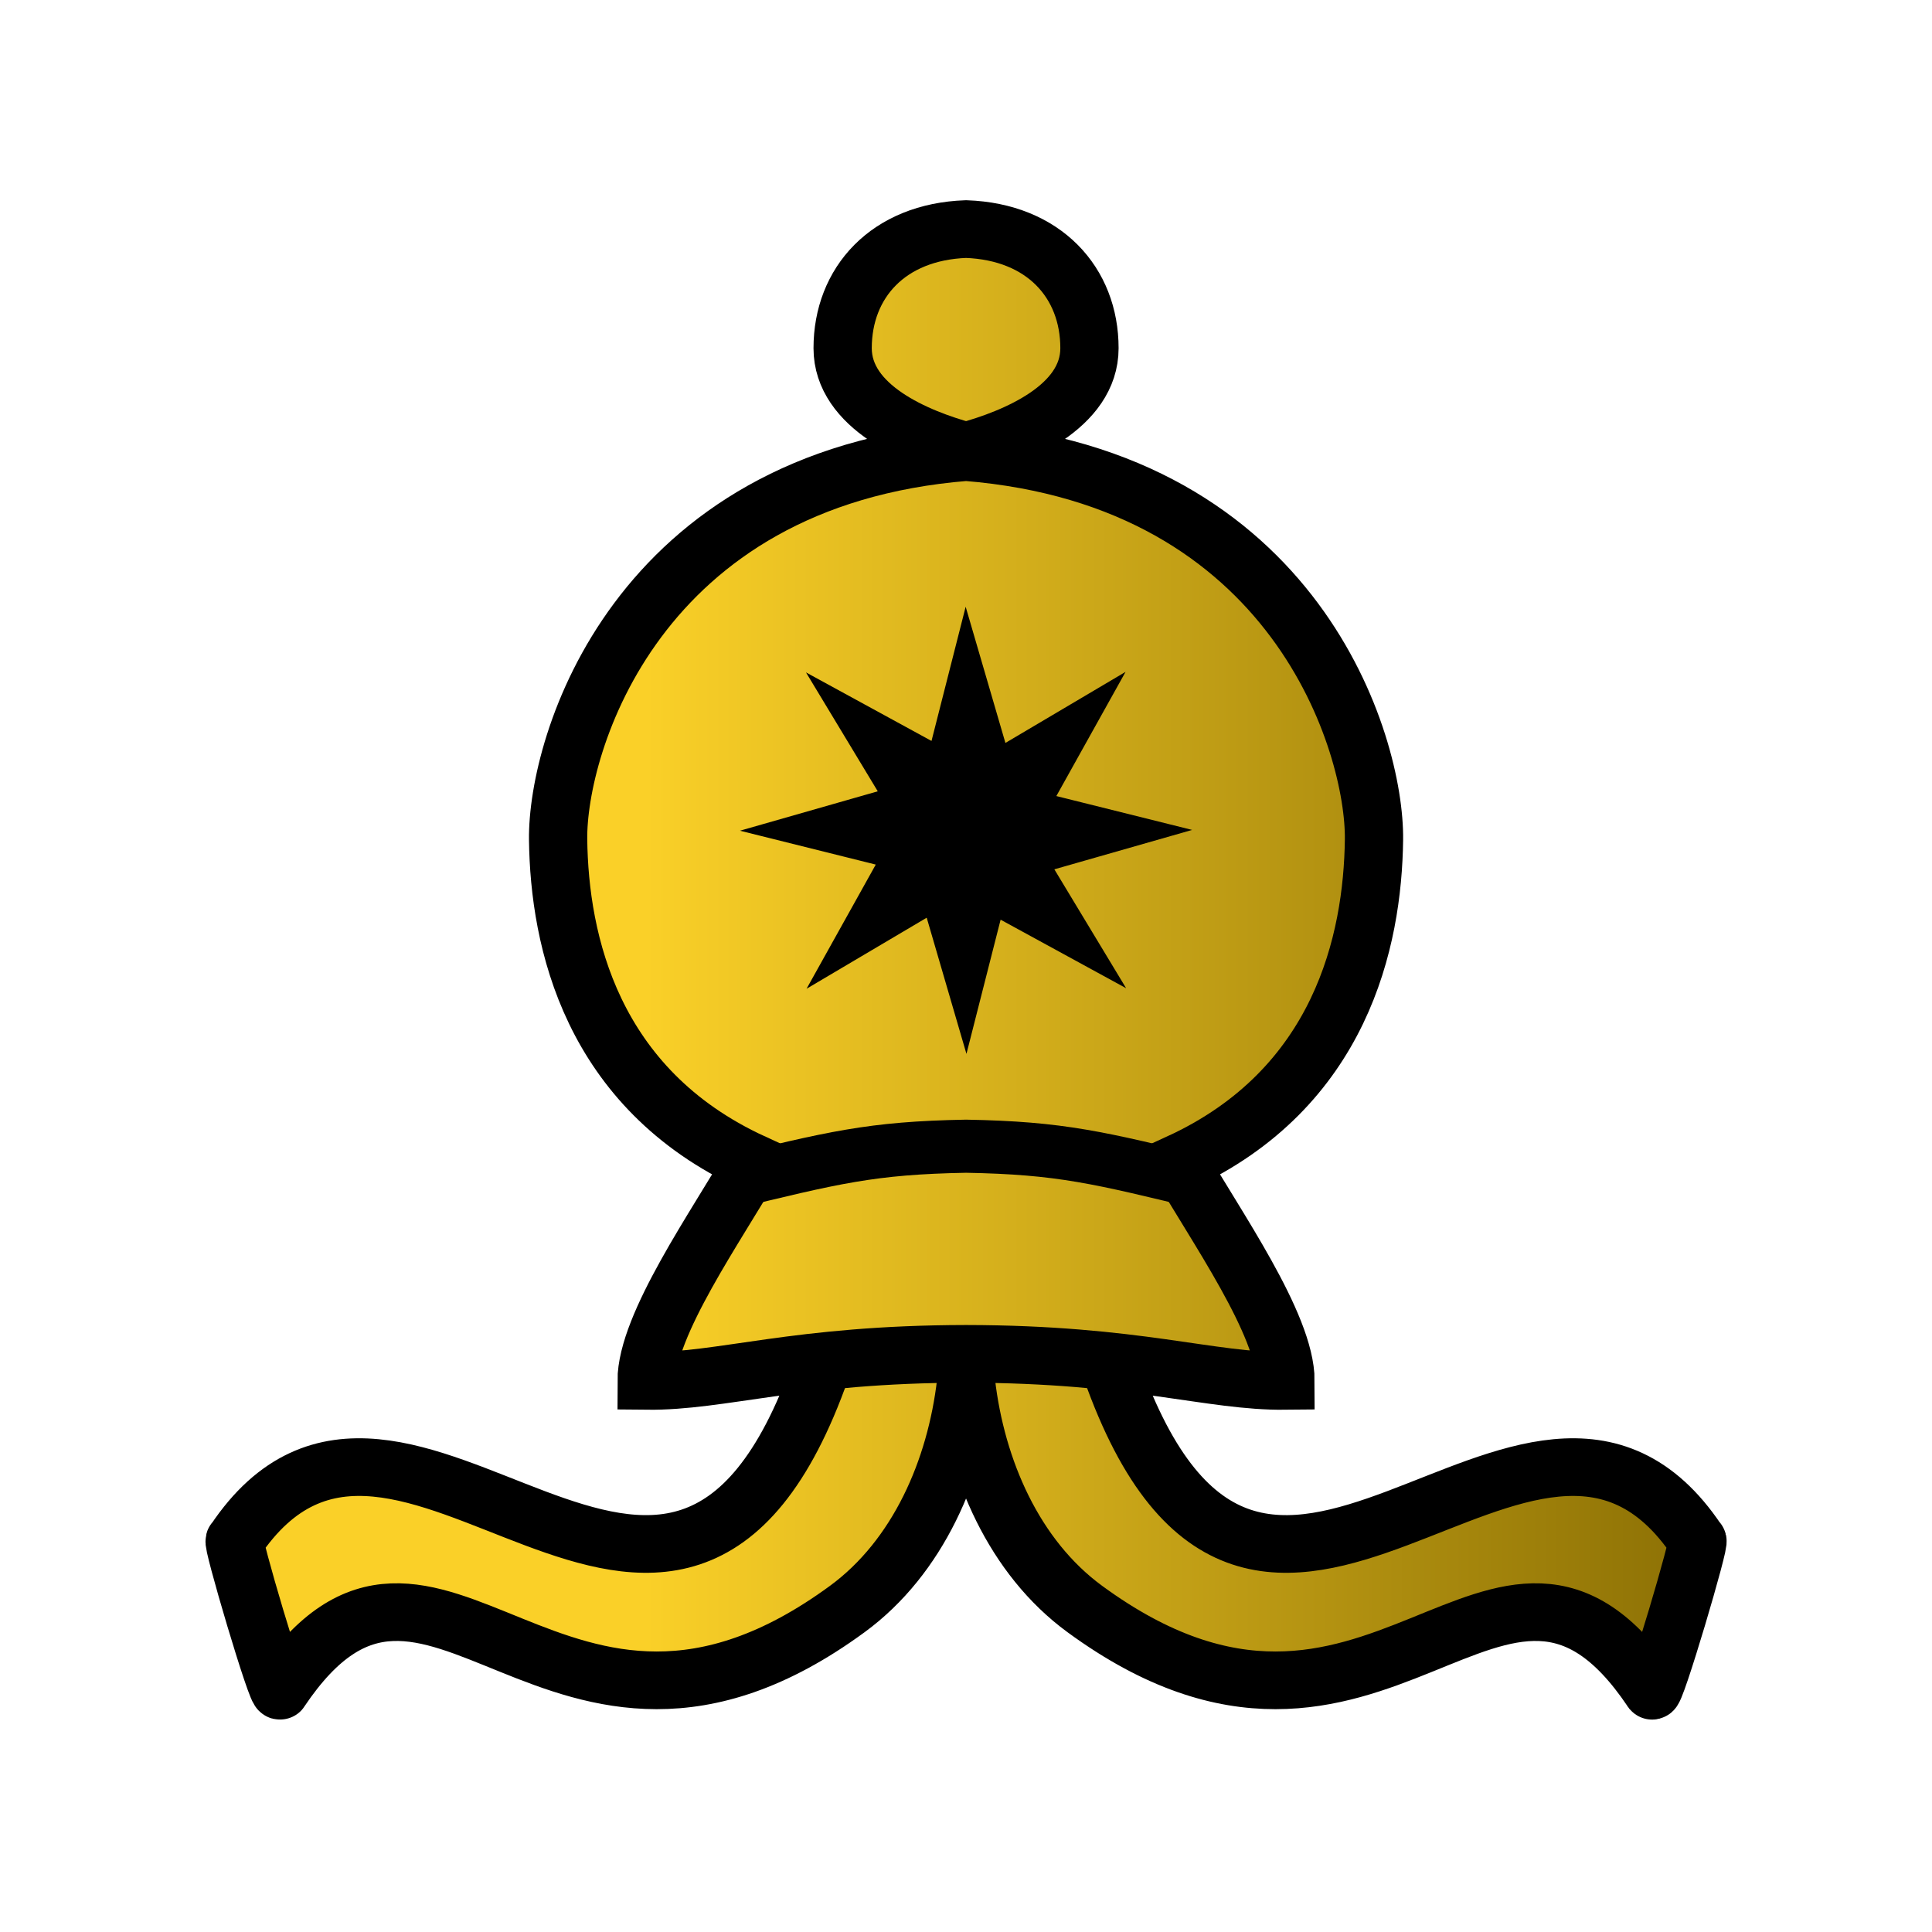
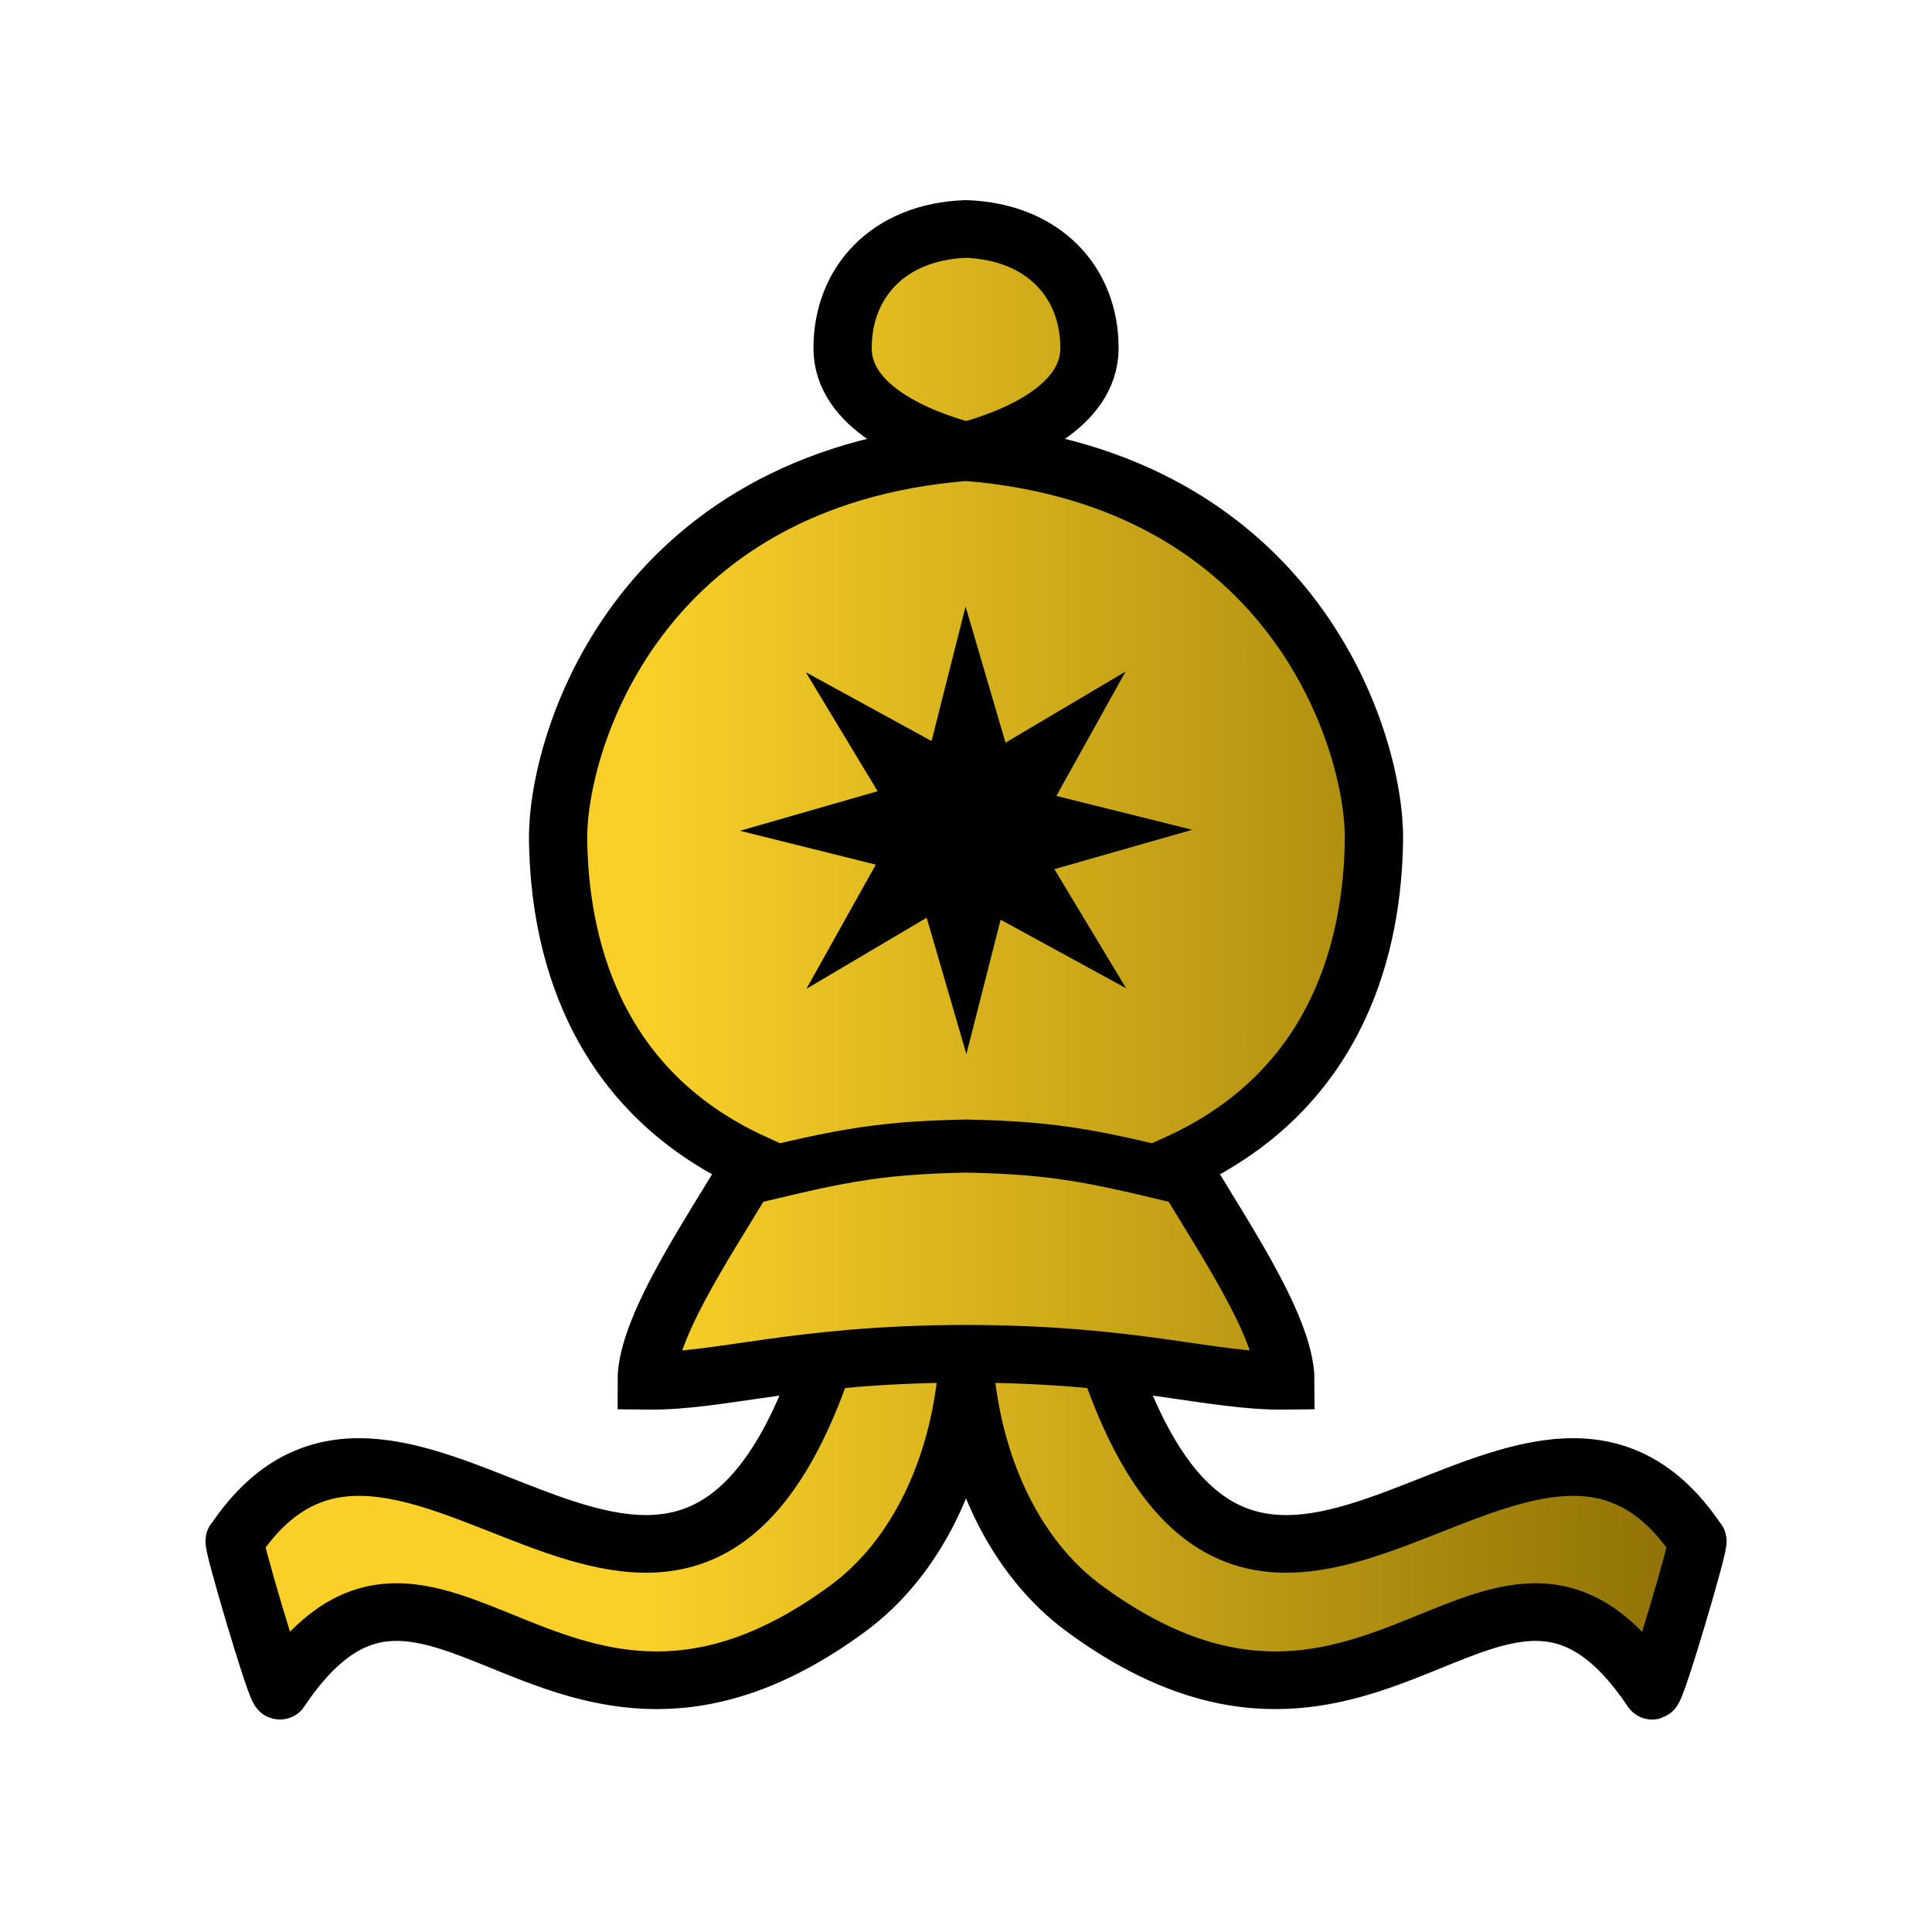
- <svg xmlns="http://www.w3.org/2000/svg" xmlns:xlink="http://www.w3.org/1999/xlink" id="svg2" width="100" height="100" version="1.1" viewBox="0 0 100 100">
-   <defs id="defs2">
-     <linearGradient id="linearGradient2">
-       <stop id="stop2" stop-color="#fad028" offset="0" />
-       <stop id="stop3" stop-color="#856a02" offset="1" />
+ <svg xmlns="http://www.w3.org/2000/svg" xmlns:xlink="http://www.w3.org/1999/xlink" viewBox="0 0 100 100">
+   <defs>
+     <linearGradient id="a">
+       <stop offset="0" stop-color="#fad028" />
+       <stop offset="1" stop-color="#856a02" />
    </linearGradient>
-     <linearGradient id="linearGradient3" x1="32.681" x2="105.54" y1="56.888" y2="56.888" gradientUnits="userSpaceOnUse" xlink:href="#linearGradient2" />
+     <linearGradient xlink:href="#a" id="b" x1="32.68" x2="105.54" y1="56.89" y2="56.89" gradientUnits="userSpaceOnUse" />
  </defs>
-   <g id="g2" transform="matrix(.79977 0 0 .79156 7.3102 2.5141)" fill="url(#linearGradient3)" stroke="#000" stroke-width="3.563">
-     <g id="g11">
-       <path id="path1" d="m53.381 11.803c-5.039 0.18-7.987 3.5-7.987 7.789 0 3.838 4.78 5.856 7.987 6.73 3.208-0.874 7.987-2.892 7.987-6.73 0-4.289-2.948-7.609-7.987-7.789zm0 14.583c-21.396 1.729-26.479 19.141-26.401 25.343 0.083 6.616 2.136 16.261 12.599 21.12-2.321 4.109-6.876 10.595-6.872 14.273 4.881 0.054 9.619-1.755 20.674-1.771 11.056 0.016 15.793 1.825 20.674 1.771 0.004-3.678-4.551-10.165-6.872-14.273 10.463-4.859 12.516-14.504 12.599-21.12 0.078-6.203-5.005-23.614-26.401-25.343zm9.39 59.955c9.524 27.301 27.165-5.005 37.928 11.242 0.306-0.289-2.817 10.386-2.932 9.774-9.864-14.818-17.751 8.702-36.697-5.318-4.598-3.402-7.04-9.176-7.689-14.807-0.648 5.631-3.091 11.404-7.689 14.807-18.946 14.02-26.833-9.5-36.697 5.318-0.114 0.613-3.238-10.062-2.932-9.774 10.763-16.248 28.404 16.058 37.928-11.242" fill="url(#linearGradient3)" stroke="#000" stroke-width="3.771" style="font-variation-settings:'wdth' 80, 'wght' 749" />
-     </g>
-     <path id="path2" d="m37.651 74.269c7.172-1.764 9.585-2.381 15.73-2.495 6.145 0.114 8.558 0.731 15.73 2.495" fill="none" stroke="#000" stroke-width="3.472" style="font-variation-settings:'wdth' 80, 'wght' 749" />
+   <g fill="url(#b)" stroke="#000" stroke-width="3.56" transform="matrix(.79977 0 0 .79156 7.31 2.51)">
+     <path stroke-width="3.77" d="M53.38 11.8c-5.04.18-7.99 3.5-7.99 7.8 0 3.83 4.78 5.85 8 6.72 3.2-.87 7.98-2.89 7.98-6.73 0-4.29-2.95-7.6-7.99-7.79zm0 14.59c-21.4 1.73-26.48 19.14-26.4 25.34.08 6.62 2.14 16.26 12.6 21.12-2.32 4.1-6.88 10.6-6.87 14.27 4.88.06 9.62-1.75 20.67-1.77 11.06.02 15.8 1.83 20.67 1.77 0-3.68-4.55-10.16-6.87-14.27 10.47-4.86 12.52-14.5 12.6-21.12.08-6.2-5-23.61-26.4-25.34zm9.4 59.95c9.51 27.3 27.16-5 37.92 11.24.3-.29-2.82 10.39-2.93 9.78-9.87-14.82-17.75 8.7-36.7-5.32-4.6-3.4-7.04-9.18-7.69-14.8-.65 5.62-3.09 11.4-7.69 14.8-18.94 14.02-26.83-9.5-36.7 5.32-.1.6-3.23-10.07-2.93-9.78C16.83 81.34 34.46 113.64 44 86.34" style="font-variation-settings:'wdth' 80,'wght' 749" />
+     <path fill="none" stroke-width="3.47" d="M37.65 74.27c7.17-1.77 9.59-2.38 15.73-2.5 6.15.12 8.56.73 15.73 2.5" style="font-variation-settings:'wdth' 80,'wght' 749" />
  </g>
-   <path id="path30-3" d="m57.433 50.331-5.843-3.19-1.587 6.236-1.852-6.345-5.578 3.299 3.223-5.783-6.301-1.571 6.411-1.833-3.333-5.521 5.843 3.19 1.587-6.236 1.852 6.345 5.578-3.299-3.223 5.783 6.301 1.571-6.411 1.833z" stroke="#000" stroke-width=".618" style="font-variation-settings:'wdth' 80, 'wght' 749" />
+   <path stroke="#000" stroke-width=".62" d="m57.43 50.33-5.84-3.19L50 53.38l-1.85-6.35-5.58 3.3 3.23-5.78-6.3-1.57 6.4-1.84-3.33-5.52 5.85 3.2L50 32.57l1.86 6.34 5.57-3.3-3.22 5.79 6.3 1.57-6.41 1.83z" style="font-variation-settings:'wdth' 80,'wght' 749" />
</svg>
